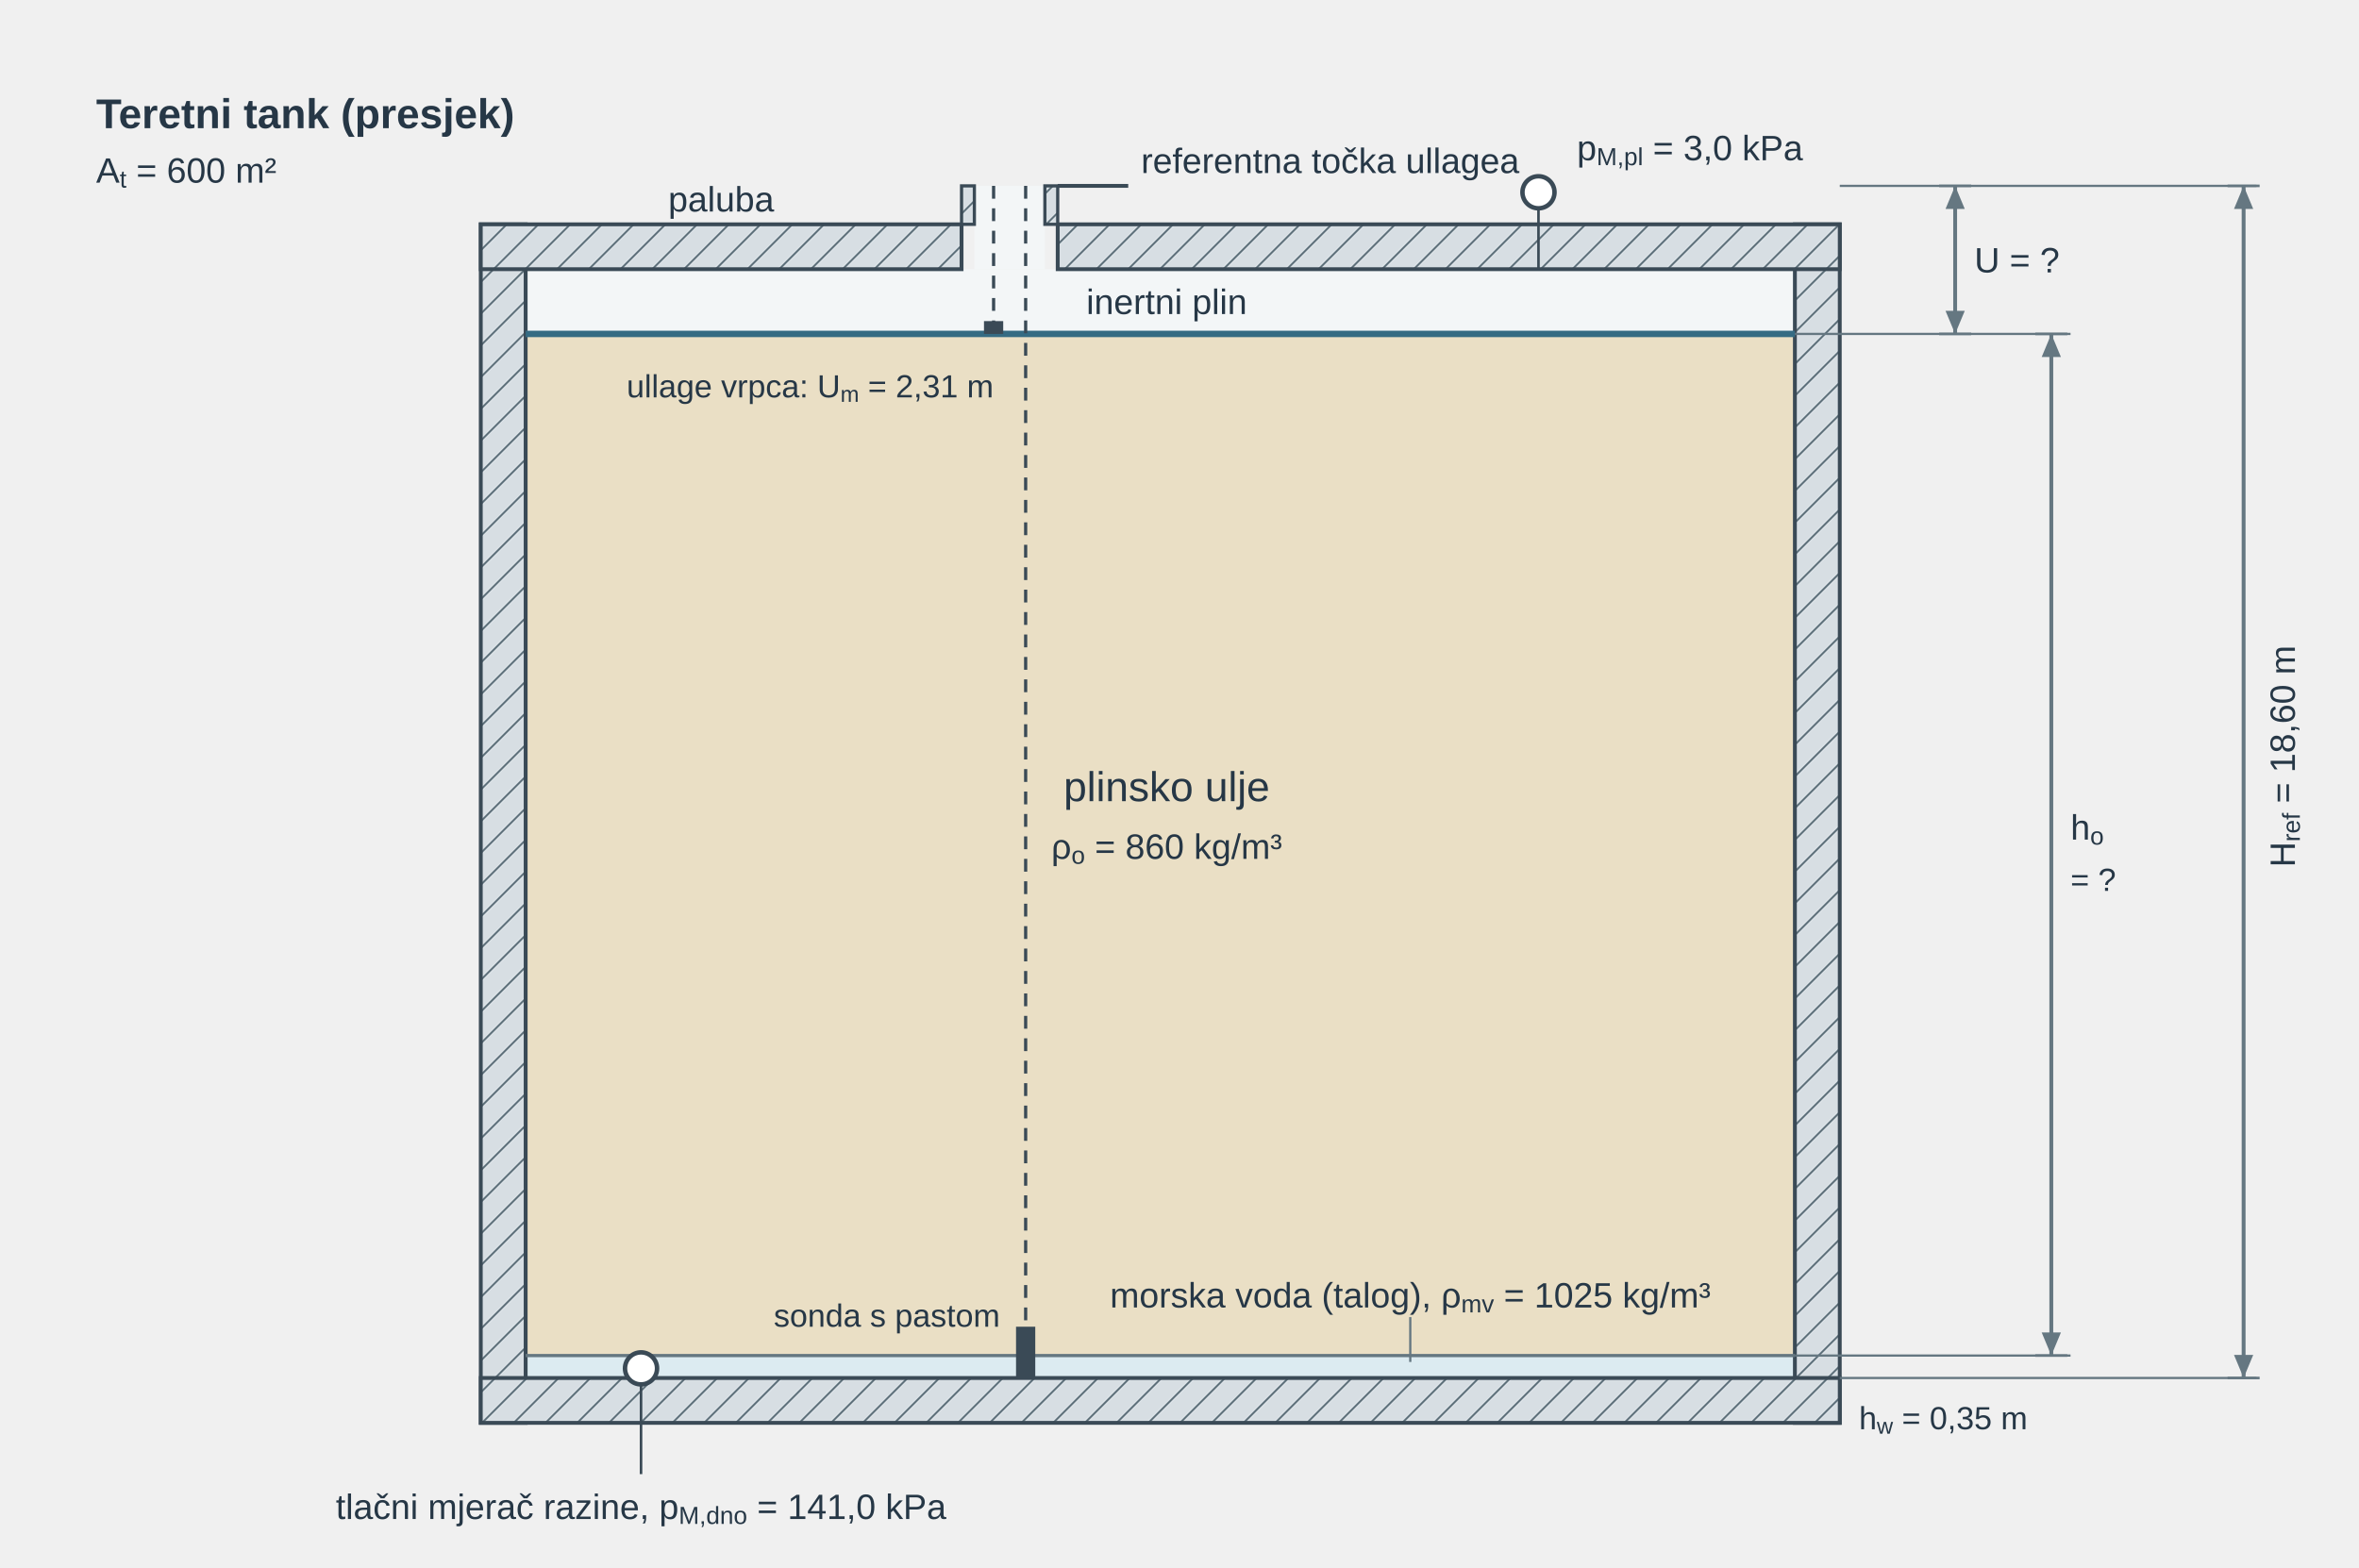
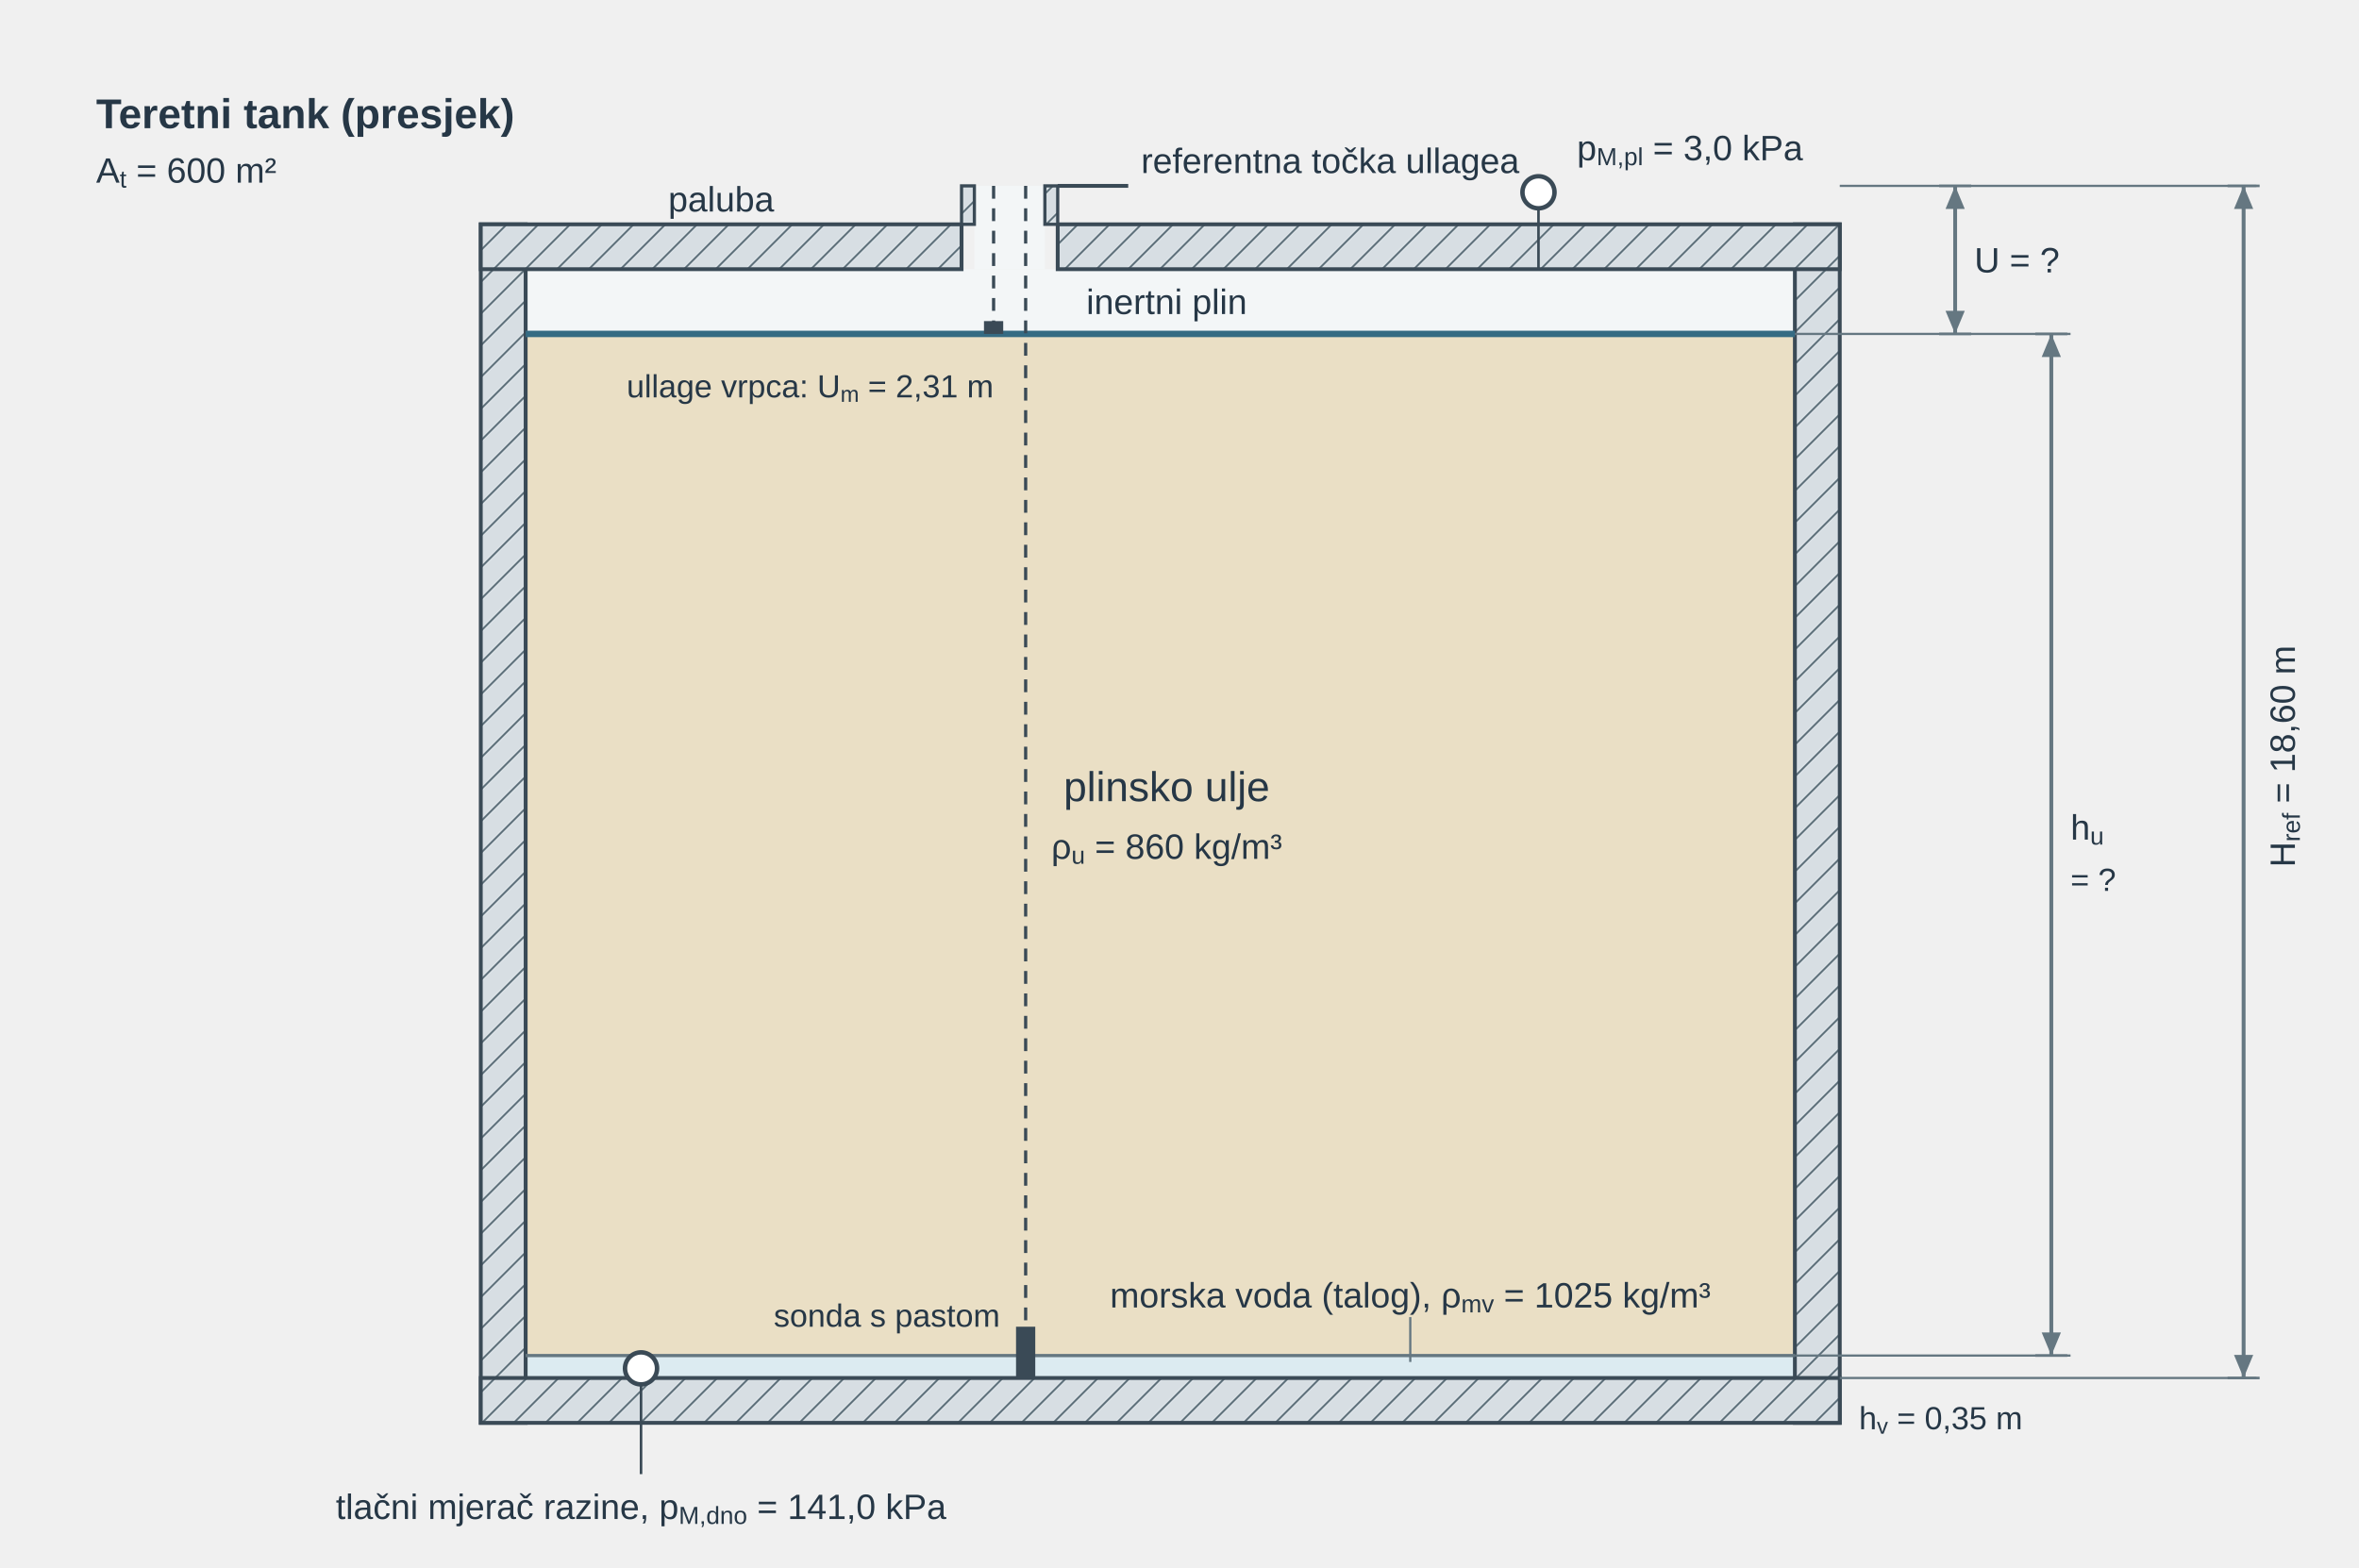
<svg xmlns="http://www.w3.org/2000/svg" viewBox="0 0 736 489" role="img" aria-labelledby="u03c1zsuz_title u03c1zsuz_desc" preserveAspectRatio="xMidYMid meet" style="display:block;width:100%;max-width:736px;height:auto;">
  <defs>
    <pattern id="u03c1zsuz_hatch" width="7" height="7" patternUnits="userSpaceOnUse" patternTransform="rotate(45)">
      <rect width="7" height="7" fill="#d7dee3" />
      <line x1="0" y1="0" x2="0" y2="7" stroke="#657781" stroke-width="1.2" />
    </pattern>
    <marker id="u03p3_dim" markerWidth="6" markerHeight="5" refX="6" refY="2.5" orient="auto">
      <path d="M0 0 L0 5 L6 2.5 Z" fill="#657781" stroke="none" stroke-width="1.2" />
    </marker>
    <marker id="u03p3_dimL" markerWidth="6" markerHeight="5" refX="6" refY="2.5" orient="auto-start-reverse">
      <path d="M0 0 L0 5 L6 2.5 Z" fill="#657781" stroke="none" stroke-width="1.2" />
    </marker>
  </defs>
  <g id="u03c1zsuz_title-scene-1" transform="translate(0 0)">
    <g font-family="Arial, Liberation Sans, sans-serif">
      <rect id="u03c1zsuz_gas" x="164" y="84" width="396" height="20.2" fill="#f3f6f7" stroke="none" />
      <rect id="u03c1zsuz_oil" x="164" y="104.2" width="396" height="318.8" fill="#eadfc5" stroke="none" />
      <rect id="u03c1zsuz_water" x="164" y="423" width="396" height="7" fill="#dcebf1" stroke="none" />
      <rect id="u03c1zsuz_standpipe-gas" x="304" y="58" width="22" height="26" fill="#f3f6f7" stroke="none" />
      <rect id="u03c1zsuz_wall-left" x="150" y="70" width="14" height="374" fill="url(#u03c1zsuz_hatch)" stroke="#3a4a56" stroke-width="1.2" />
      <rect id="u03c1zsuz_wall-right" x="560" y="70" width="14" height="374" fill="url(#u03c1zsuz_hatch)" stroke="#3a4a56" stroke-width="1.2" />
      <rect id="u03c1zsuz_bottom" x="150" y="430" width="424" height="14" fill="url(#u03c1zsuz_hatch)" stroke="#3a4a56" stroke-width="1.2" />
      <rect id="u03c1zsuz_deck-left" x="150" y="70" width="150" height="14" fill="url(#u03c1zsuz_hatch)" stroke="#3a4a56" stroke-width="1.2" />
      <rect id="u03c1zsuz_deck-right" x="330" y="70" width="244" height="14" fill="url(#u03c1zsuz_hatch)" stroke="#3a4a56" stroke-width="1.2" />
      <rect id="u03c1zsuz_standpipe-left" x="300" y="58" width="4" height="12" fill="url(#u03c1zsuz_hatch)" stroke="#3a4a56" stroke-width="1" />
      <rect id="u03c1zsuz_standpipe-right" x="326" y="58" width="4" height="12" fill="url(#u03c1zsuz_hatch)" stroke="#3a4a56" stroke-width="1" />
      <line id="u03c1zsuz_oil-surface" x1="164" y1="104.2" x2="560" y2="104.2" stroke="#356b83" stroke-width="2" />
      <line id="u03c1zsuz_interface" x1="164" y1="423" x2="560" y2="423" stroke="#657781" stroke-width="1" />
      <line id="u03c1zsuz_ref-mark" x1="330" y1="58" x2="352" y2="58" stroke="#3a4a56" stroke-width="1.2" />
      <line id="u03c1zsuz_ullage-tape" x1="310" y1="58" x2="310" y2="104.2" stroke="#3a4a56" stroke-width="1" stroke-dasharray="4,3" />
      <rect x="307" y="100.2" width="6" height="4" fill="#3a4a56" stroke="none" />
      <line id="u03c1zsuz_sounding-tape" x1="320" y1="58" x2="320" y2="430" stroke="#3a4a56" stroke-width="1" stroke-dasharray="4,3" />
      <rect x="317" y="414" width="6" height="16" fill="#3a4a56" stroke="none" />
      <circle id="u03c1zsuz_bottom-gauge" cx="200" cy="427" r="5" fill="#ffffff" stroke="#3a4a56" stroke-width="1.4" />
      <line x1="200" y1="432" x2="200" y2="460" stroke="#3a4a56" stroke-width="0.8" />
      <circle id="u03c1zsuz_gas-gauge" cx="480" cy="60" r="5" fill="#ffffff" stroke="#3a4a56" stroke-width="1.4" />
      <line x1="480" y1="65" x2="480" y2="84" stroke="#3a4a56" stroke-width="0.8" />
      <text x="30" y="40" font-size="13" fill="#263746" font-weight="700">Teretni tank (presjek)</text>
      <text x="30" y="57" font-size="11" fill="#263746">A<tspan baseline-shift="sub" font-size="0.7em">t</tspan> = 600 m²</text>
      <text x="225" y="66" font-size="11" fill="#263746" text-anchor="middle">paluba</text>
      <text x="356" y="54" font-size="11" fill="#263746" text-anchor="start">referentna točka ullagea</text>
      <text x="364" y="98" font-size="11" fill="#263746" text-anchor="middle">inertni plin</text>
      <text x="492" y="50" font-size="11" fill="#263746" text-anchor="start">p<tspan baseline-shift="sub" font-size="0.7em">M,pl</tspan> = 3,0 kPa</text>
      <text x="364" y="250" font-size="13" fill="#263746" text-anchor="middle">plinsko ulje</text>
-       <text x="364" y="268" font-size="11" fill="#263746" text-anchor="middle">ρ<tspan baseline-shift="sub" font-size="0.7em">o</tspan> = 860 kg/m³</text>
+       <text x="364" y="268" font-size="11" fill="#263746" text-anchor="middle">ρ<tspan baseline-shift="sub" font-size="0.7em">u</tspan> = 860 kg/m³</text>
      <text x="440" y="408" font-size="11" fill="#263746" text-anchor="middle">morska voda (talog), ρ<tspan baseline-shift="sub" font-size="0.7em">mv</tspan> = 1025 kg/m³</text>
      <line x1="440" y1="411" x2="440" y2="425" stroke="#657781" stroke-width="0.7" />
      <text x="310" y="124" font-size="10" fill="#263746" text-anchor="end">ullage vrpca: U<tspan baseline-shift="sub" font-size="0.7em">m</tspan> = 2,31 m</text>
      <text x="312" y="414" font-size="10" fill="#263746" text-anchor="end">sonda s pastom</text>
      <text x="200" y="474" font-size="11" fill="#263746" text-anchor="middle">tlačni mjerač razine, p<tspan baseline-shift="sub" font-size="0.7em">M,dno</tspan> = 141,0 kPa</text>
      <line x1="574" y1="58" x2="704" y2="58" stroke="#657781" stroke-width="0.7" />
      <line x1="560" y1="104.2" x2="646" y2="104.2" stroke="#657781" stroke-width="0.7" />
      <line x1="560" y1="423" x2="646" y2="423" stroke="#657781" stroke-width="0.7" />
      <line x1="574" y1="430" x2="704" y2="430" stroke="#657781" stroke-width="0.7" />
      <line x1="605" y1="58" x2="615" y2="58" stroke="#657781" stroke-width="0.8" />
      <line x1="605" y1="104.2" x2="615" y2="104.2" stroke="#657781" stroke-width="0.8" />
      <line id="u03c1zsuz_dim-u" x1="610" y1="58" x2="610" y2="104.2" stroke="#657781" stroke-width="1.2" marker-start="url(#u03p3_dimL)" marker-end="url(#u03p3_dim)" data-mf1-role="dimension" />
      <text x="616" y="85" font-size="11" fill="#263746" text-anchor="start">U = ?</text>
      <line x1="635" y1="104.2" x2="645" y2="104.2" stroke="#657781" stroke-width="0.8" />
      <line x1="635" y1="423" x2="645" y2="423" stroke="#657781" stroke-width="0.8" />
      <line id="u03c1zsuz_dim-ho" x1="640" y1="104.2" x2="640" y2="423" stroke="#657781" stroke-width="1.2" marker-start="url(#u03p3_dimL)" marker-end="url(#u03p3_dim)" data-mf1-role="dimension" />
-       <text x="646" y="262" font-size="11" fill="#263746" text-anchor="start">h<tspan baseline-shift="sub" font-size="0.7em">o</tspan>
+       <text x="646" y="262" font-size="11" fill="#263746" text-anchor="start">h<tspan baseline-shift="sub" font-size="0.7em">u</tspan>
      </text>
      <text x="646" y="278" font-size="10" fill="#263746" text-anchor="start">= ?</text>
-       <text x="580" y="446" font-size="10" fill="#263746" text-anchor="start">h<tspan baseline-shift="sub" font-size="0.7em">w</tspan> = 0,35 m</text>
+       <text x="580" y="446" font-size="10" fill="#263746" text-anchor="start">h<tspan baseline-shift="sub" font-size="0.7em">v</tspan> = 0,35 m</text>
      <line x1="695" y1="58" x2="705" y2="58" stroke="#657781" stroke-width="0.8" />
      <line x1="695" y1="430" x2="705" y2="430" stroke="#657781" stroke-width="0.8" />
      <line id="u03c1zsuz_dim-href" x1="700" y1="58" x2="700" y2="430" stroke="#657781" stroke-width="1.2" marker-start="url(#u03p3_dimL)" marker-end="url(#u03p3_dim)" data-mf1-role="dimension" />
      <text x="716" y="236" font-size="11" fill="#263746" text-anchor="middle" transform="rotate(-90 716 236)">H<tspan baseline-shift="sub" font-size="0.7em">ref</tspan> = 18,60 m</text>
    </g>
  </g>
</svg>
